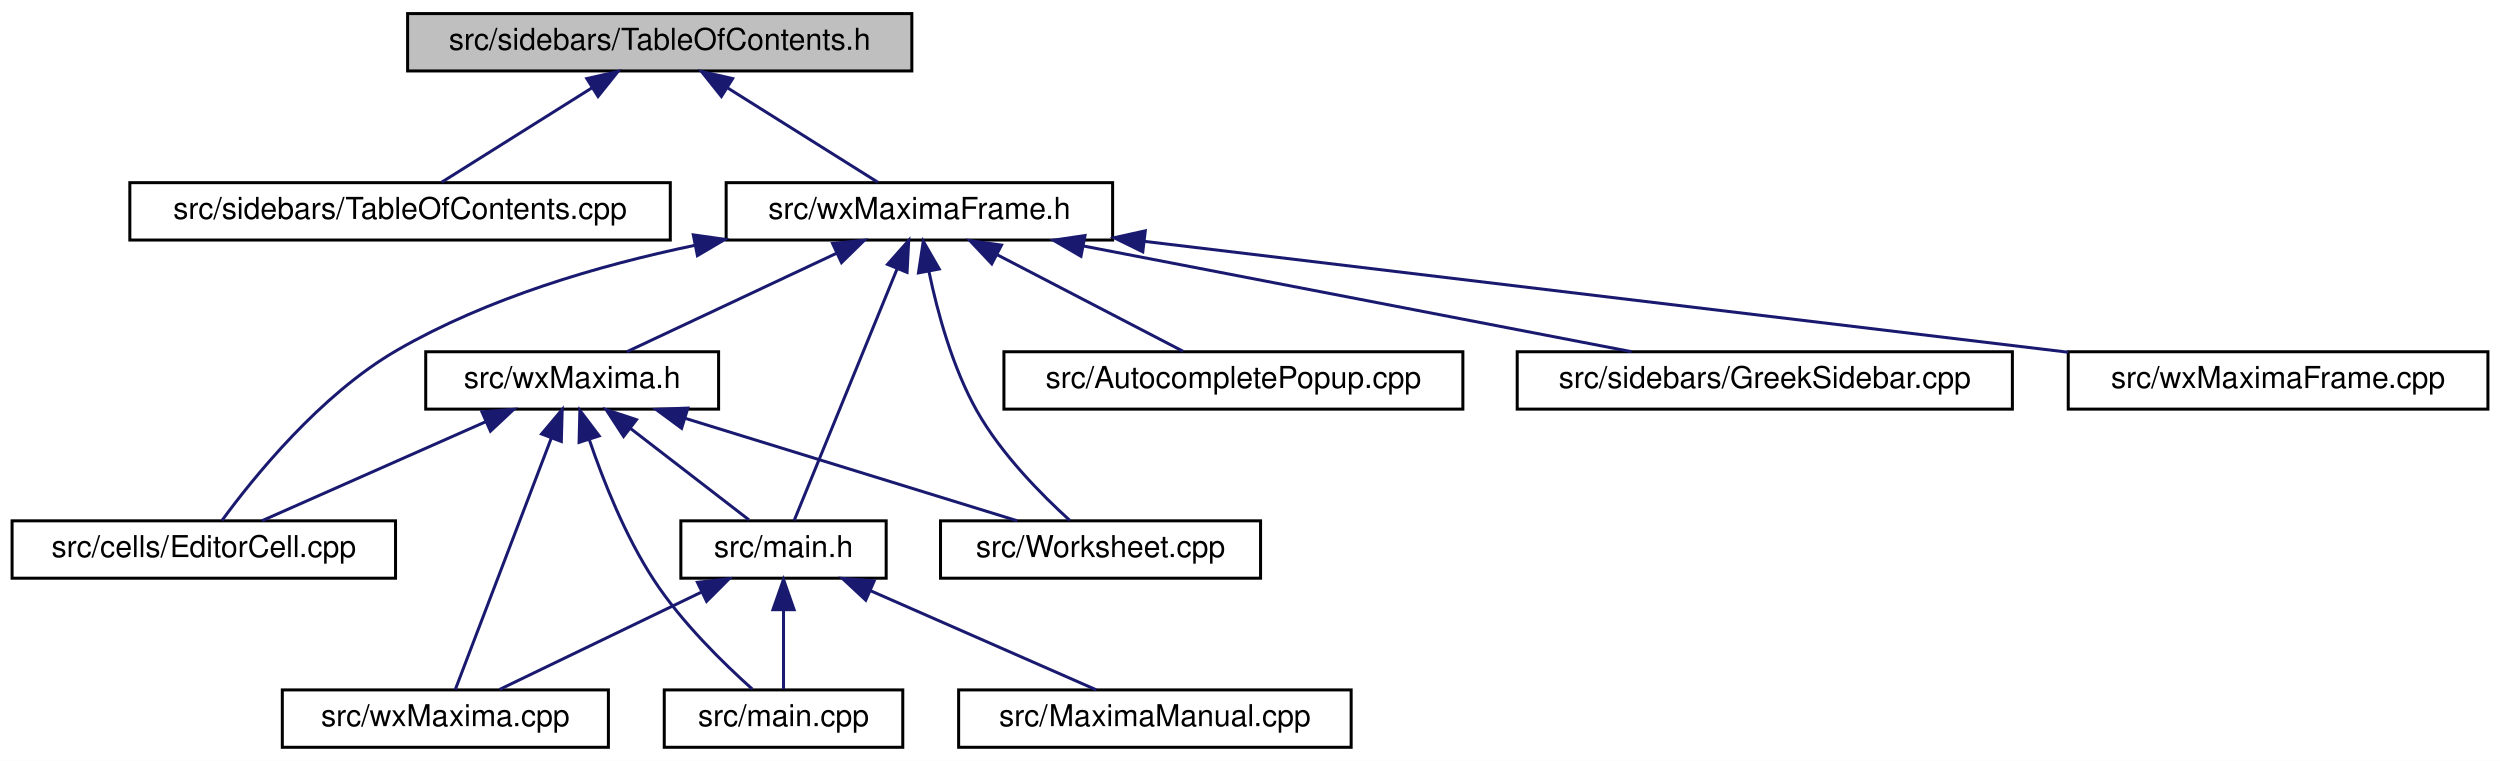
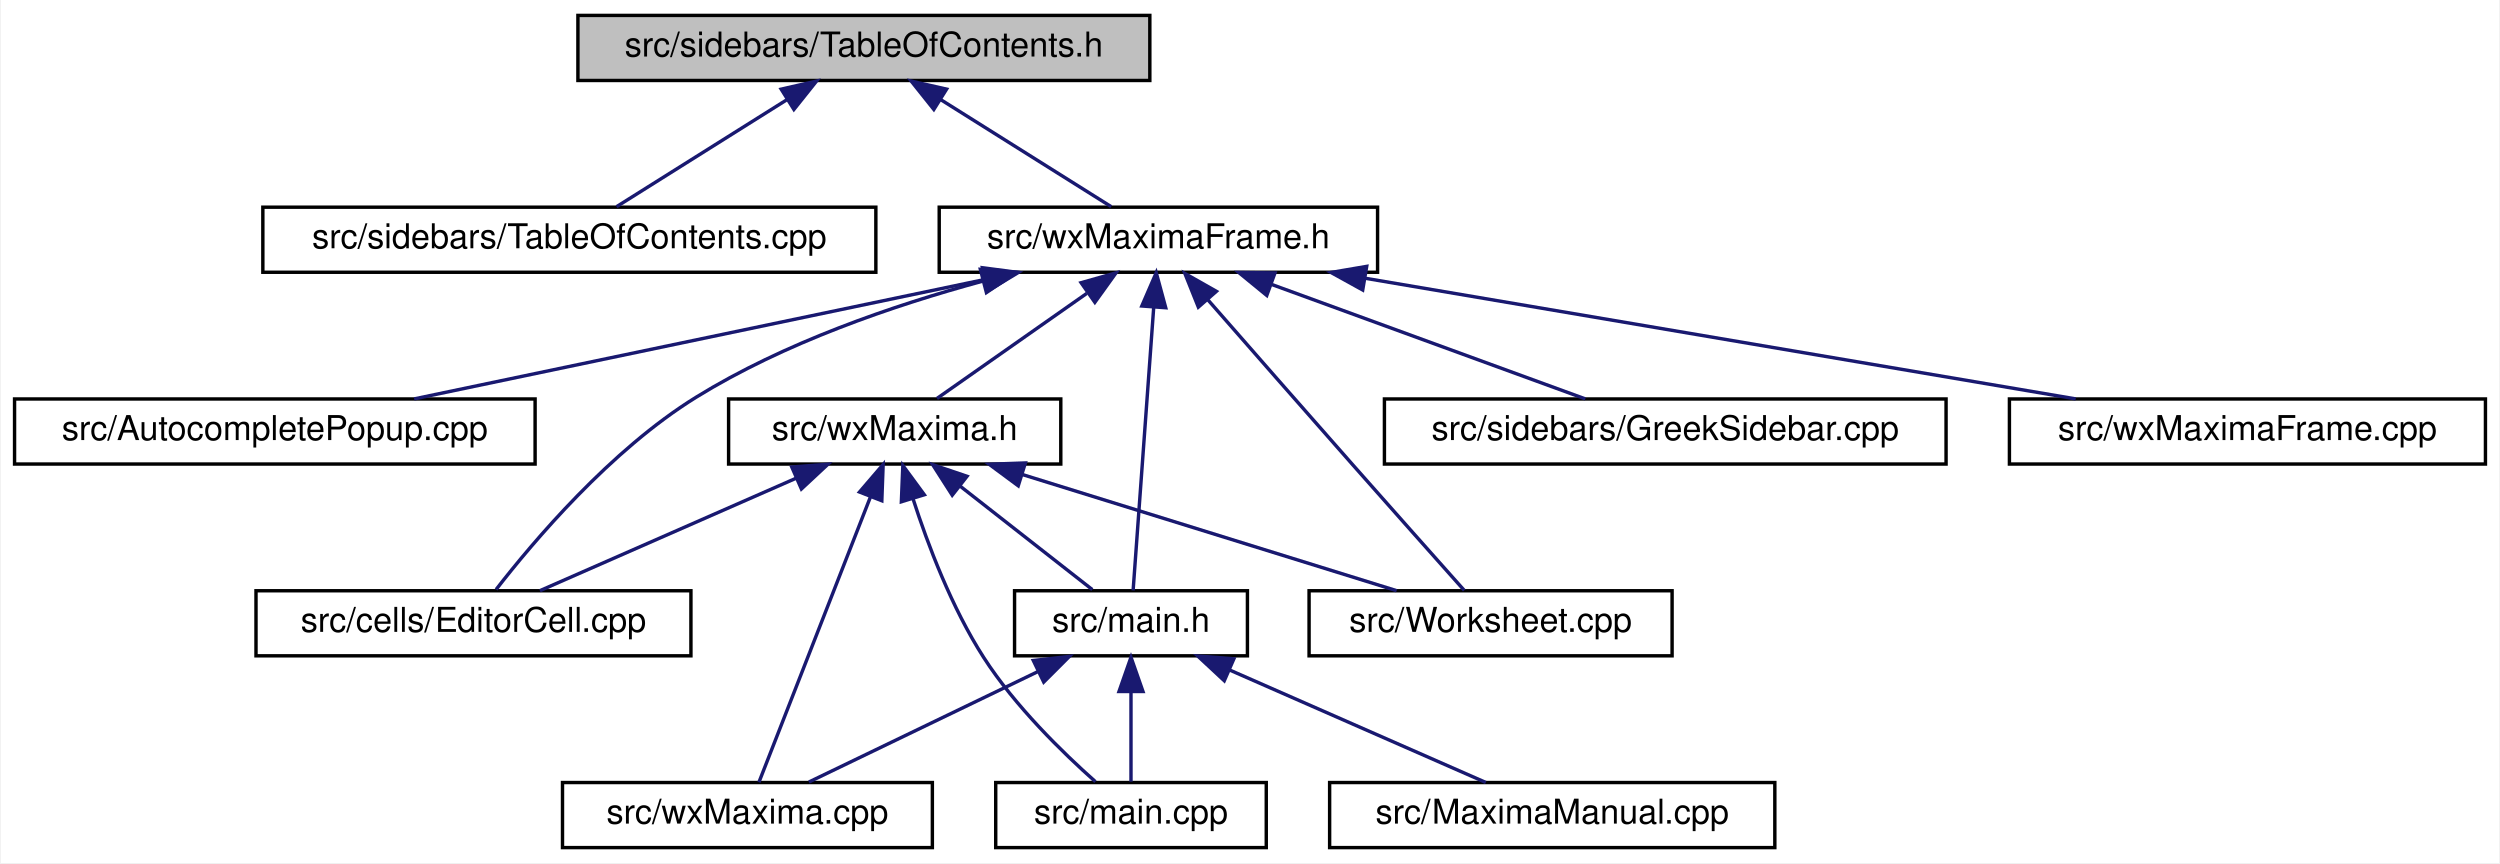
- <svg xmlns="http://www.w3.org/2000/svg" xmlns:xlink="http://www.w3.org/1999/xlink" width="828pt" height="252pt" viewBox="0.00 0.00 828.00 252.00">
+ <svg xmlns="http://www.w3.org/2000/svg" xmlns:xlink="http://www.w3.org/1999/xlink" width="730pt" height="252pt" viewBox="0.00 0.00 729.50 252.00">
  <g id="graph0" class="graph" transform="scale(1 1) rotate(0) translate(4 248)">
-     <polygon fill="white" stroke="transparent" points="-4,4 -4,-248 824,-248 824,4 -4,4" />
+     <polygon fill="white" stroke="transparent" points="-4,4 -4,-248 725.5,-248 725.5,4 -4,4" />
    <g id="node1" class="node">
      <g id="a_node1">
        <a xlink:title="This file contains the definition of the class TableOfContents that handles the table of contents pan...">
-           <polygon fill="#bfbfbf" stroke="black" points="131,-224.5 131,-243.5 298,-243.5 298,-224.5 131,-224.5" />
-           <text text-anchor="middle" x="214.5" y="-231.5" font-family="Helvetica,sans-Serif" font-size="10.00">src/sidebars/TableOfContents.h</text>
+           <polygon fill="#bfbfbf" stroke="black" points="164.5,-224.5 164.5,-243.5 331.5,-243.5 331.5,-224.5 164.5,-224.5" />
+           <text text-anchor="middle" x="248" y="-231.5" font-family="Helvetica,sans-Serif" font-size="10.00">src/sidebars/TableOfContents.h</text>
        </a>
      </g>
    </g>
    <g id="node2" class="node">
      <g id="a_node2">
        <a xlink:href="TableOfContents_8cpp.html" target="_top" xlink:title="This file defines the class Structure.">
-           <polygon fill="white" stroke="black" points="39,-168.5 39,-187.5 218,-187.5 218,-168.5 39,-168.5" />
-           <text text-anchor="middle" x="128.5" y="-175.5" font-family="Helvetica,sans-Serif" font-size="10.00">src/sidebars/TableOfContents.cpp</text>
+           <polygon fill="white" stroke="black" points="72.5,-168.5 72.5,-187.5 251.5,-187.5 251.5,-168.5 72.5,-168.5" />
+           <text text-anchor="middle" x="162" y="-175.5" font-family="Helvetica,sans-Serif" font-size="10.00">src/sidebars/TableOfContents.cpp</text>
        </a>
      </g>
    </g>
    <g id="edge1" class="edge">
-       <path fill="none" stroke="midnightblue" d="M192.05,-218.9C176.28,-209 155.69,-196.07 142.28,-187.65" />
-       <polygon fill="midnightblue" stroke="midnightblue" points="190.35,-221.97 200.68,-224.32 194.07,-216.04 190.35,-221.97" />
+       <path fill="none" stroke="midnightblue" d="M225.55,-218.9C209.78,-209 189.19,-196.07 175.78,-187.65" />
+       <polygon fill="midnightblue" stroke="midnightblue" points="223.85,-221.97 234.18,-224.32 227.57,-216.04 223.85,-221.97" />
    </g>
    <g id="node3" class="node">
      <g id="a_node3">
        <a xlink:href="wxMaximaFrame_8h.html" target="_top" xlink:title="This file declares the class wxMaximaFrame.">
-           <polygon fill="white" stroke="black" points="236.5,-168.5 236.5,-187.5 364.5,-187.5 364.5,-168.5 236.5,-168.5" />
-           <text text-anchor="middle" x="300.5" y="-175.5" font-family="Helvetica,sans-Serif" font-size="10.00">src/wxMaximaFrame.h</text>
+           <polygon fill="white" stroke="black" points="270,-168.5 270,-187.5 398,-187.5 398,-168.5 270,-168.5" />
+           <text text-anchor="middle" x="334" y="-175.5" font-family="Helvetica,sans-Serif" font-size="10.00">src/wxMaximaFrame.h</text>
        </a>
      </g>
    </g>
    <g id="edge2" class="edge">
-       <path fill="none" stroke="midnightblue" d="M236.95,-218.9C252.72,-209 273.31,-196.07 286.72,-187.65" />
-       <polygon fill="midnightblue" stroke="midnightblue" points="234.93,-216.04 228.32,-224.32 238.65,-221.97 234.93,-216.04" />
+       <path fill="none" stroke="midnightblue" d="M270.45,-218.9C286.22,-209 306.81,-196.07 320.22,-187.65" />
+       <polygon fill="midnightblue" stroke="midnightblue" points="268.43,-216.04 261.82,-224.32 272.15,-221.97 268.43,-216.04" />
    </g>
    <g id="node4" class="node">
      <g id="a_node4">
-         <a xlink:href="EditorCell_8cpp.html" target="_top" xlink:title="This file defines the class EditorCell.">
-           <polygon fill="white" stroke="black" points="0,-56.5 0,-75.5 127,-75.5 127,-56.5 0,-56.5" />
-           <text text-anchor="middle" x="63.5" y="-63.5" font-family="Helvetica,sans-Serif" font-size="10.00">src/cells/EditorCell.cpp</text>
+         <a xlink:href="AutocompletePopup_8cpp.html" target="_top" xlink:title="This file defines the class AutocompletePopup.">
+           <polygon fill="white" stroke="black" points="0,-112.5 0,-131.5 152,-131.5 152,-112.5 0,-112.5" />
+           <text text-anchor="middle" x="76" y="-119.5" font-family="Helvetica,sans-Serif" font-size="10.00">src/AutocompletePopup.cpp</text>
        </a>
      </g>
    </g>
    <g id="edge3" class="edge">
-       <path fill="none" stroke="midnightblue" d="M225.95,-166.71C194.1,-160.06 157.45,-149.3 127.5,-132 101.99,-117.27 79.77,-89.63 69.52,-75.62" />
-       <polygon fill="midnightblue" stroke="midnightblue" points="225.62,-170.21 236.11,-168.72 226.98,-163.34 225.62,-170.21" />
+       <path fill="none" stroke="midnightblue" d="M283.1,-166.35C234.34,-156.14 161.71,-140.94 116.69,-131.52" />
+       <polygon fill="midnightblue" stroke="midnightblue" points="282.61,-169.82 293.12,-168.44 284.05,-162.97 282.61,-169.82" />
    </g>
    <g id="node5" class="node">
      <g id="a_node5">
-         <a xlink:href="AutocompletePopup_8cpp.html" target="_top" xlink:title="This file defines the class AutocompletePopup.">
-           <polygon fill="white" stroke="black" points="328.5,-112.5 328.5,-131.5 480.5,-131.5 480.5,-112.5 328.5,-112.5" />
-           <text text-anchor="middle" x="404.5" y="-119.5" font-family="Helvetica,sans-Serif" font-size="10.00">src/AutocompletePopup.cpp</text>
+         <a xlink:href="EditorCell_8cpp.html" target="_top" xlink:title="This file defines the class EditorCell.">
+           <polygon fill="white" stroke="black" points="70.5,-56.5 70.5,-75.5 197.5,-75.5 197.5,-56.5 70.5,-56.5" />
+           <text text-anchor="middle" x="134" y="-63.5" font-family="Helvetica,sans-Serif" font-size="10.00">src/cells/EditorCell.cpp</text>
        </a>
      </g>
    </g>
    <g id="edge4" class="edge">
-       <path fill="none" stroke="midnightblue" d="M326.33,-163.59C345.56,-153.61 371.24,-140.27 387.83,-131.65" />
-       <polygon fill="midnightblue" stroke="midnightblue" points="324.47,-160.61 317.21,-168.32 327.7,-166.82 324.47,-160.61" />
+       <path fill="none" stroke="midnightblue" d="M282.78,-165.93C256.46,-158.79 224.62,-147.84 199,-132 174.02,-116.56 151.37,-89.74 140.61,-75.87" />
+       <polygon fill="midnightblue" stroke="midnightblue" points="282.02,-169.35 292.58,-168.48 283.78,-162.57 282.02,-169.35" />
    </g>
    <g id="node6" class="node">
      <g id="a_node6">
        <a xlink:href="main_8h.html" target="_top" xlink:title="This file declares the class wxMaxima that contains most of the program's logic.">
-           <polygon fill="white" stroke="black" points="221.5,-56.5 221.5,-75.5 289.5,-75.5 289.5,-56.5 221.5,-56.5" />
-           <text text-anchor="middle" x="255.5" y="-63.5" font-family="Helvetica,sans-Serif" font-size="10.00">src/main.h</text>
+           <polygon fill="white" stroke="black" points="292,-56.5 292,-75.5 360,-75.5 360,-56.5 292,-56.5" />
+           <text text-anchor="middle" x="326" y="-63.5" font-family="Helvetica,sans-Serif" font-size="10.00">src/main.h</text>
        </a>
      </g>
    </g>
    <g id="edge5" class="edge">
-       <path fill="none" stroke="midnightblue" d="M293.14,-159C283.32,-135 266.33,-93.47 259.01,-75.59" />
-       <polygon fill="midnightblue" stroke="midnightblue" points="289.94,-160.44 296.97,-168.37 296.42,-157.79 289.94,-160.44" />
+       <path fill="none" stroke="midnightblue" d="M332.64,-158.35C330.89,-134.25 327.91,-93.31 326.62,-75.59" />
+       <polygon fill="midnightblue" stroke="midnightblue" points="329.16,-158.65 333.37,-168.37 336.14,-158.14 329.16,-158.65" />
    </g>
    <g id="node10" class="node">
      <g id="a_node10">
        <a xlink:href="GreekSidebar_8cpp.html" target="_top" xlink:title="This file defines the class GreekSidebar.">
-           <polygon fill="white" stroke="black" points="498.5,-112.5 498.5,-131.5 662.5,-131.5 662.5,-112.5 498.5,-112.5" />
-           <text text-anchor="middle" x="580.5" y="-119.5" font-family="Helvetica,sans-Serif" font-size="10.00">src/sidebars/GreekSidebar.cpp</text>
+           <polygon fill="white" stroke="black" points="400,-112.5 400,-131.5 564,-131.5 564,-112.5 400,-112.5" />
+           <text text-anchor="middle" x="482" y="-119.5" font-family="Helvetica,sans-Serif" font-size="10.00">src/sidebars/GreekSidebar.cpp</text>
        </a>
      </g>
    </g>
    <g id="edge9" class="edge">
-       <path fill="none" stroke="midnightblue" d="M354.75,-166.54C407.67,-156.33 487.17,-141 536.34,-131.52" />
-       <polygon fill="midnightblue" stroke="midnightblue" points="354.02,-163.11 344.87,-168.44 355.35,-169.99 354.02,-163.11" />
+       <path fill="none" stroke="midnightblue" d="M367.15,-164.91C394.97,-154.75 434.02,-140.51 458.66,-131.52" />
+       <polygon fill="midnightblue" stroke="midnightblue" points="365.65,-161.73 357.45,-168.44 368.04,-168.3 365.65,-161.73" />
    </g>
    <g id="node11" class="node">
      <g id="a_node11">
        <a xlink:href="wxMaxima_8h.html" target="_top" xlink:title="This file declares the class wxMaxima that contains most of the program's logic.">
-           <polygon fill="white" stroke="black" points="137,-112.5 137,-131.5 234,-131.5 234,-112.5 137,-112.5" />
-           <text text-anchor="middle" x="185.5" y="-119.5" font-family="Helvetica,sans-Serif" font-size="10.00">src/wxMaxima.h</text>
+           <polygon fill="white" stroke="black" points="208.5,-112.5 208.5,-131.5 305.5,-131.5 305.5,-112.5 208.5,-112.5" />
+           <text text-anchor="middle" x="257" y="-119.5" font-family="Helvetica,sans-Serif" font-size="10.00">src/wxMaxima.h</text>
        </a>
      </g>
    </g>
    <g id="edge10" class="edge">
-       <path fill="none" stroke="midnightblue" d="M273.02,-164.1C251.53,-154.01 222.28,-140.27 203.64,-131.52" />
-       <polygon fill="midnightblue" stroke="midnightblue" points="271.74,-167.36 282.28,-168.44 274.71,-161.02 271.74,-167.36" />
+       <path fill="none" stroke="midnightblue" d="M313.1,-162.34C299.09,-152.52 281.12,-139.91 269.34,-131.65" />
+       <polygon fill="midnightblue" stroke="midnightblue" points="311.43,-165.45 321.63,-168.32 315.45,-159.72 311.43,-165.45" />
    </g>
    <g id="node12" class="node">
      <g id="a_node12">
        <a xlink:href="Worksheet_8cpp.html" target="_top" xlink:title="This file defines the class Worksheet.">
-           <polygon fill="white" stroke="black" points="307.5,-56.5 307.5,-75.5 413.5,-75.5 413.5,-56.5 307.5,-56.5" />
-           <text text-anchor="middle" x="360.5" y="-63.5" font-family="Helvetica,sans-Serif" font-size="10.00">src/Worksheet.cpp</text>
+           <polygon fill="white" stroke="black" points="378,-56.5 378,-75.5 484,-75.5 484,-56.5 378,-56.5" />
+           <text text-anchor="middle" x="431" y="-63.5" font-family="Helvetica,sans-Serif" font-size="10.00">src/Worksheet.cpp</text>
        </a>
      </g>
    </g>
    <g id="edge16" class="edge">
-       <path fill="none" stroke="midnightblue" d="M303.67,-158.08C306.47,-144.61 311.41,-126.42 319.5,-112 327.57,-97.62 341.03,-84.06 350.31,-75.65" />
-       <polygon fill="midnightblue" stroke="midnightblue" points="300.19,-157.62 301.79,-168.09 307.07,-158.91 300.19,-157.62" />
+       <path fill="none" stroke="midnightblue" d="M348.49,-160.41C359.99,-147.26 376.5,-128.43 391,-112 402.21,-99.31 415.25,-84.66 423.31,-75.61" />
+       <polygon fill="midnightblue" stroke="midnightblue" points="345.67,-158.32 341.73,-168.15 350.94,-162.93 345.67,-158.32" />
    </g>
    <g id="node13" class="node">
      <g id="a_node13">
        <a xlink:href="wxMaximaFrame_8cpp.html" target="_top" xlink:title="This file defines the class wxMaximaFrame.">
-           <polygon fill="white" stroke="black" points="681,-112.5 681,-131.5 820,-131.5 820,-112.5 681,-112.5" />
-           <text text-anchor="middle" x="750.5" y="-119.5" font-family="Helvetica,sans-Serif" font-size="10.00">src/wxMaximaFrame.cpp</text>
+           <polygon fill="white" stroke="black" points="582.5,-112.5 582.5,-131.5 721.5,-131.5 721.5,-112.5 582.5,-112.5" />
+           <text text-anchor="middle" x="652" y="-119.5" font-family="Helvetica,sans-Serif" font-size="10.00">src/wxMaximaFrame.cpp</text>
        </a>
      </g>
    </g>
    <g id="edge17" class="edge">
-       <path fill="none" stroke="midnightblue" d="M375.08,-168.05C460.13,-157.84 598.08,-141.29 680.97,-131.34" />
-       <polygon fill="midnightblue" stroke="midnightblue" points="374.49,-164.6 364.97,-169.26 375.32,-171.55 374.49,-164.6" />
+       <path fill="none" stroke="midnightblue" d="M394.49,-166.73C454.59,-156.52 545.66,-141.06 601.85,-131.52" />
+       <polygon fill="midnightblue" stroke="midnightblue" points="393.66,-163.32 384.39,-168.44 394.83,-170.22 393.66,-163.32" />
    </g>
    <g id="node7" class="node">
      <g id="a_node7">
-         <a xlink:href="MaximaManual_8cpp.html" target="_top" xlink:title="This file defines the class MaximaManual.">
-           <polygon fill="white" stroke="black" points="313.5,-0.5 313.5,-19.5 443.5,-19.5 443.5,-0.5 313.5,-0.5" />
-           <text text-anchor="middle" x="378.5" y="-7.5" font-family="Helvetica,sans-Serif" font-size="10.00">src/MaximaManual.cpp</text>
+         <a xlink:href="main_8cpp.html" target="_top" xlink:title="The file that defines the starting point of the program.">
+           <polygon fill="white" stroke="black" points="286.5,-0.5 286.5,-19.5 365.5,-19.5 365.5,-0.5 286.5,-0.5" />
+           <text text-anchor="middle" x="326" y="-7.5" font-family="Helvetica,sans-Serif" font-size="10.00">src/main.cpp</text>
        </a>
      </g>
    </g>
    <g id="edge6" class="edge">
-       <path fill="none" stroke="midnightblue" d="M284.27,-52.37C307.31,-42.26 338.98,-28.35 359.1,-19.52" />
-       <polygon fill="midnightblue" stroke="midnightblue" points="282.74,-49.22 274.99,-56.44 285.55,-55.63 282.74,-49.22" />
+       <path fill="none" stroke="midnightblue" d="M326,-45.8C326,-36.91 326,-26.78 326,-19.75" />
+       <polygon fill="midnightblue" stroke="midnightblue" points="322.5,-46.08 326,-56.08 329.5,-46.08 322.5,-46.08" />
    </g>
    <g id="node8" class="node">
      <g id="a_node8">
-         <a xlink:href="main_8cpp.html" target="_top" xlink:title="The file that defines the starting point of the program.">
-           <polygon fill="white" stroke="black" points="216,-0.5 216,-19.5 295,-19.5 295,-0.5 216,-0.5" />
-           <text text-anchor="middle" x="255.5" y="-7.5" font-family="Helvetica,sans-Serif" font-size="10.00">src/main.cpp</text>
+         <a xlink:href="MaximaManual_8cpp.html" target="_top" xlink:title="This file defines the class MaximaManual.">
+           <polygon fill="white" stroke="black" points="384,-0.5 384,-19.5 514,-19.5 514,-0.5 384,-0.5" />
+           <text text-anchor="middle" x="449" y="-7.5" font-family="Helvetica,sans-Serif" font-size="10.00">src/MaximaManual.cpp</text>
        </a>
      </g>
    </g>
    <g id="edge7" class="edge">
-       <path fill="none" stroke="midnightblue" d="M255.5,-45.8C255.5,-36.91 255.5,-26.78 255.5,-19.75" />
-       <polygon fill="midnightblue" stroke="midnightblue" points="252,-46.08 255.5,-56.08 259,-46.08 252,-46.08" />
+       <path fill="none" stroke="midnightblue" d="M354.77,-52.37C377.81,-42.26 409.48,-28.35 429.6,-19.52" />
+       <polygon fill="midnightblue" stroke="midnightblue" points="353.24,-49.22 345.49,-56.44 356.05,-55.63 353.24,-49.22" />
    </g>
    <g id="node9" class="node">
      <g id="a_node9">
        <a xlink:href="wxMaxima_8cpp.html" target="_top" xlink:title="This file defines the contents of the class wxMaxima that contains most of the program's logic.">
-           <polygon fill="white" stroke="black" points="89.5,-0.5 89.5,-19.5 197.5,-19.5 197.5,-0.5 89.5,-0.5" />
-           <text text-anchor="middle" x="143.5" y="-7.5" font-family="Helvetica,sans-Serif" font-size="10.00">src/wxMaxima.cpp</text>
+           <polygon fill="white" stroke="black" points="160,-0.5 160,-19.5 268,-19.5 268,-0.5 160,-0.5" />
+           <text text-anchor="middle" x="214" y="-7.5" font-family="Helvetica,sans-Serif" font-size="10.00">src/wxMaxima.cpp</text>
        </a>
      </g>
    </g>
    <g id="edge8" class="edge">
-       <path fill="none" stroke="midnightblue" d="M228.25,-51.86C207.48,-41.85 179.48,-28.35 161.45,-19.65" />
-       <polygon fill="midnightblue" stroke="midnightblue" points="226.98,-55.13 237.51,-56.32 230.02,-48.83 226.98,-55.13" />
+       <path fill="none" stroke="midnightblue" d="M298.75,-51.86C277.98,-41.85 249.98,-28.35 231.95,-19.65" />
+       <polygon fill="midnightblue" stroke="midnightblue" points="297.48,-55.13 308.01,-56.32 300.52,-48.83 297.48,-55.13" />
    </g>
    <g id="edge11" class="edge">
-       <path fill="none" stroke="midnightblue" d="M156.96,-108.37C134.11,-98.26 102.69,-84.35 82.74,-75.52" />
-       <polygon fill="midnightblue" stroke="midnightblue" points="155.61,-111.6 166.17,-112.44 158.44,-105.2 155.61,-111.6" />
+       <path fill="none" stroke="midnightblue" d="M228.23,-108.37C205.19,-98.26 173.52,-84.35 153.4,-75.52" />
+       <polygon fill="midnightblue" stroke="midnightblue" points="226.95,-111.63 237.51,-112.44 229.76,-105.22 226.95,-111.63" />
    </g>
    <g id="edge12" class="edge">
-       <path fill="none" stroke="midnightblue" d="M204.81,-106.1C217.41,-96.38 233.43,-84.03 244.05,-75.83" />
-       <polygon fill="midnightblue" stroke="midnightblue" points="202.53,-103.44 196.75,-112.32 206.8,-108.99 202.53,-103.44" />
+       <path fill="none" stroke="midnightblue" d="M276.04,-106.1C288.46,-96.38 304.24,-84.03 314.71,-75.83" />
+       <polygon fill="midnightblue" stroke="midnightblue" points="273.8,-103.4 268.09,-112.32 278.12,-108.92 273.8,-103.4" />
    </g>
    <g id="edge13" class="edge">
-       <path fill="none" stroke="midnightblue" d="M191.15,-102.46C195.74,-88.95 203.02,-70.53 212.5,-56 221.71,-41.88 235.66,-28.26 245.16,-19.77" />
-       <polygon fill="midnightblue" stroke="midnightblue" points="187.79,-101.49 188.05,-112.09 194.45,-103.64 187.79,-101.49" />
+       <path fill="none" stroke="midnightblue" d="M262.32,-102.45C266.68,-88.93 273.66,-70.52 283,-56 292.12,-41.82 306.09,-28.21 315.62,-19.75" />
+       <polygon fill="midnightblue" stroke="midnightblue" points="258.95,-101.49 259.38,-112.08 265.65,-103.54 258.95,-101.49" />
    </g>
    <g id="edge15" class="edge">
-       <path fill="none" stroke="midnightblue" d="M178.63,-103C169.46,-79 153.61,-37.47 146.78,-19.59" />
-       <polygon fill="midnightblue" stroke="midnightblue" points="175.37,-104.27 182.2,-112.37 181.91,-101.78 175.37,-104.27" />
+       <path fill="none" stroke="midnightblue" d="M249.96,-103C240.58,-79 224.35,-37.47 217.36,-19.59" />
+       <polygon fill="midnightblue" stroke="midnightblue" points="246.73,-104.33 253.63,-112.37 253.24,-101.78 246.73,-104.33" />
    </g>
    <g id="edge14" class="edge">
-       <path fill="none" stroke="midnightblue" d="M222.97,-109.44C255.97,-99.26 303.26,-84.66 332.9,-75.52" />
-       <polygon fill="midnightblue" stroke="midnightblue" points="221.75,-106.15 213.23,-112.44 223.82,-112.84 221.75,-106.15" />
+       <path fill="none" stroke="midnightblue" d="M294.26,-109.44C327.07,-99.26 374.08,-84.66 403.56,-75.52" />
+       <polygon fill="midnightblue" stroke="midnightblue" points="293.08,-106.14 284.57,-112.44 295.16,-112.82 293.08,-106.14" />
    </g>
  </g>
</svg>
